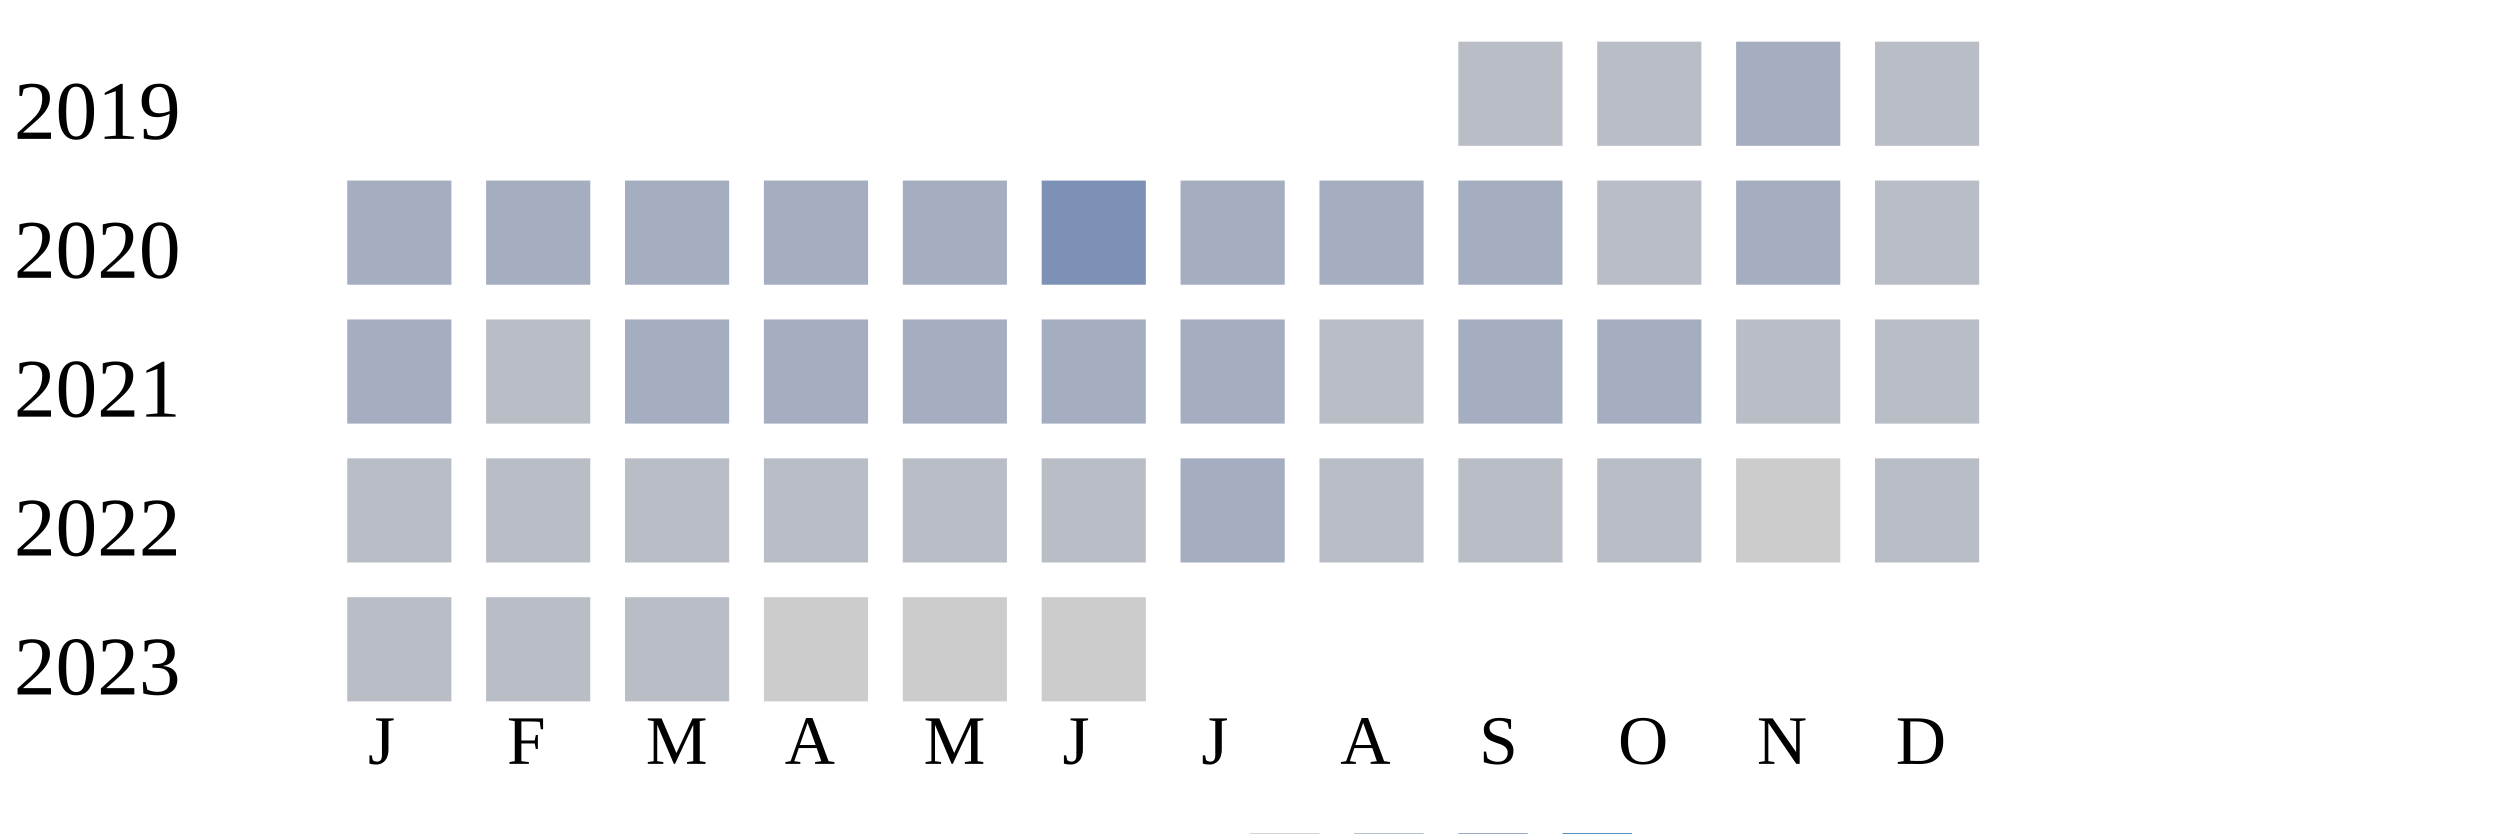
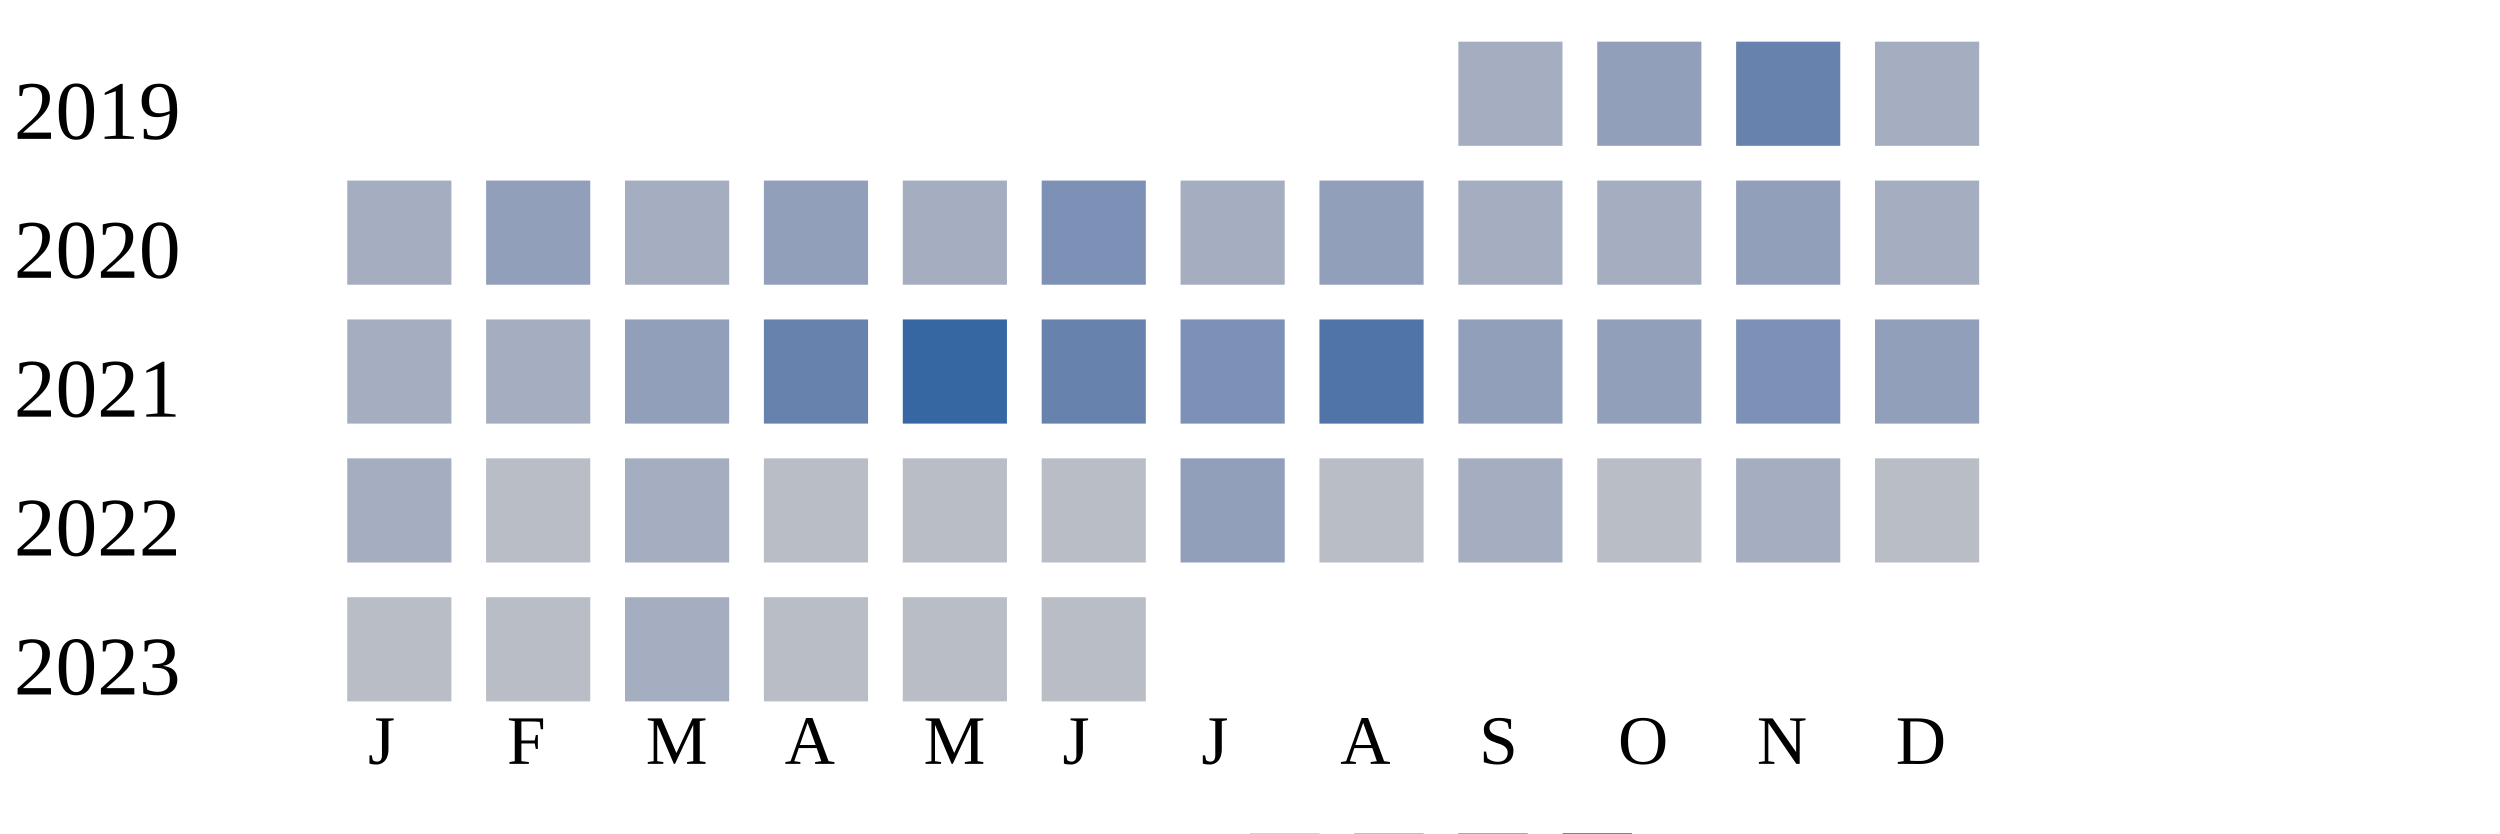
<svg xmlns="http://www.w3.org/2000/svg" width="360" height="120">
  <g transform="translate(0 0)">
    <text x="2" y="20">2019</text>
-     <rect x="210" y="6" width="15" height="15" fill="#b9bdc6" />
-     <rect x="230" y="6" width="15" height="15" fill="#b9bdc6" />
-     <rect x="250" y="6" width="15" height="15" fill="#a5aec0" />
-     <rect x="270" y="6" width="15" height="15" fill="#b9bdc6" />
+     <rect x="210" y="6" width="15" height="15" fill="#a5aec0" />
+     <rect x="230" y="6" width="15" height="15" fill="#919fba" />
+     <rect x="250" y="6" width="15" height="15" fill="#6882ae" />
+     <rect x="270" y="6" width="15" height="15" fill="#a5aec0" />
  </g>
  <g transform="translate(0 20)">
    <text x="2" y="20">2020</text>
    <rect x="50" y="6" width="15" height="15" fill="#a5aec0" />
-     <rect x="70" y="6" width="15" height="15" fill="#a5aec0" />
+     <rect x="70" y="6" width="15" height="15" fill="#919fba" />
    <rect x="90" y="6" width="15" height="15" fill="#a5aec0" />
-     <rect x="110" y="6" width="15" height="15" fill="#a5aec0" />
+     <rect x="110" y="6" width="15" height="15" fill="#919fba" />
    <rect x="130" y="6" width="15" height="15" fill="#a5aec0" />
    <rect x="150" y="6" width="15" height="15" fill="#7d90b5" />
    <rect x="170" y="6" width="15" height="15" fill="#a5aec0" />
-     <rect x="190" y="6" width="15" height="15" fill="#a5aec0" />
+     <rect x="190" y="6" width="15" height="15" fill="#919fba" />
    <rect x="210" y="6" width="15" height="15" fill="#a5aec0" />
-     <rect x="230" y="6" width="15" height="15" fill="#b9bdc6" />
-     <rect x="250" y="6" width="15" height="15" fill="#a5aec0" />
-     <rect x="270" y="6" width="15" height="15" fill="#b9bdc6" />
+     <rect x="230" y="6" width="15" height="15" fill="#a5aec0" />
+     <rect x="250" y="6" width="15" height="15" fill="#919fba" />
+     <rect x="270" y="6" width="15" height="15" fill="#a5aec0" />
  </g>
  <g transform="translate(0 40)">
    <text x="2" y="20">2021</text>
    <rect x="50" y="6" width="15" height="15" fill="#a5aec0" />
-     <rect x="70" y="6" width="15" height="15" fill="#b9bdc6" />
-     <rect x="90" y="6" width="15" height="15" fill="#a5aec0" />
-     <rect x="110" y="6" width="15" height="15" fill="#a5aec0" />
-     <rect x="130" y="6" width="15" height="15" fill="#a5aec0" />
-     <rect x="150" y="6" width="15" height="15" fill="#a5aec0" />
-     <rect x="170" y="6" width="15" height="15" fill="#a5aec0" />
-     <rect x="190" y="6" width="15" height="15" fill="#b9bdc6" />
-     <rect x="210" y="6" width="15" height="15" fill="#a5aec0" />
-     <rect x="230" y="6" width="15" height="15" fill="#a5aec0" />
-     <rect x="250" y="6" width="15" height="15" fill="#b9bdc6" />
-     <rect x="270" y="6" width="15" height="15" fill="#b9bdc6" />
+     <rect x="70" y="6" width="15" height="15" fill="#a5aec0" />
+     <rect x="90" y="6" width="15" height="15" fill="#919fba" />
+     <rect x="110" y="6" width="15" height="15" fill="#6882ae" />
+     <rect x="130" y="6" width="15" height="15" fill="#3667a2" />
+     <rect x="150" y="6" width="15" height="15" fill="#6882ae" />
+     <rect x="170" y="6" width="15" height="15" fill="#7d90b5" />
+     <rect x="190" y="6" width="15" height="15" fill="#5174a8" />
+     <rect x="210" y="6" width="15" height="15" fill="#919fba" />
+     <rect x="230" y="6" width="15" height="15" fill="#919fba" />
+     <rect x="250" y="6" width="15" height="15" fill="#7d90b5" />
+     <rect x="270" y="6" width="15" height="15" fill="#919fba" />
  </g>
  <g transform="translate(0 60)">
    <text x="2" y="20">2022</text>
-     <rect x="50" y="6" width="15" height="15" fill="#b9bdc6" />
+     <rect x="50" y="6" width="15" height="15" fill="#a5aec0" />
    <rect x="70" y="6" width="15" height="15" fill="#b9bdc6" />
-     <rect x="90" y="6" width="15" height="15" fill="#b9bdc6" />
+     <rect x="90" y="6" width="15" height="15" fill="#a5aec0" />
    <rect x="110" y="6" width="15" height="15" fill="#b9bdc6" />
    <rect x="130" y="6" width="15" height="15" fill="#b9bdc6" />
    <rect x="150" y="6" width="15" height="15" fill="#b9bdc6" />
-     <rect x="170" y="6" width="15" height="15" fill="#a5aec0" />
+     <rect x="170" y="6" width="15" height="15" fill="#919fba" />
    <rect x="190" y="6" width="15" height="15" fill="#b9bdc6" />
-     <rect x="210" y="6" width="15" height="15" fill="#b9bdc6" />
+     <rect x="210" y="6" width="15" height="15" fill="#a5aec0" />
    <rect x="230" y="6" width="15" height="15" fill="#b9bdc6" />
-     <rect x="250" y="6" width="15" height="15" fill="#cccccc" />
+     <rect x="250" y="6" width="15" height="15" fill="#a5aec0" />
    <rect x="270" y="6" width="15" height="15" fill="#b9bdc6" />
  </g>
  <g transform="translate(0 80)">
    <text x="2" y="20">2023</text>
    <rect x="50" y="6" width="15" height="15" fill="#b9bdc6" />
    <rect x="70" y="6" width="15" height="15" fill="#b9bdc6" />
-     <rect x="90" y="6" width="15" height="15" fill="#b9bdc6" />
-     <rect x="110" y="6" width="15" height="15" fill="#cccccc" />
-     <rect x="130" y="6" width="15" height="15" fill="#cccccc" />
-     <rect x="150" y="6" width="15" height="15" fill="#cccccc" />
+     <rect x="90" y="6" width="15" height="15" fill="#a5aec0" />
+     <rect x="110" y="6" width="15" height="15" fill="#b9bdc6" />
+     <rect x="130" y="6" width="15" height="15" fill="#b9bdc6" />
+     <rect x="150" y="6" width="15" height="15" fill="#b9bdc6" />
  </g>
  <text style="font-size: 10px; text-align: center" x="53" y="110">J</text>
  <text style="font-size: 10px; text-align: center" x="73" y="110">F</text>
  <text style="font-size: 10px; text-align: center" x="93" y="110">M</text>
  <text style="font-size: 10px; text-align: center" x="113" y="110">A</text>
  <text style="font-size: 10px; text-align: center" x="133" y="110">M</text>
  <text style="font-size: 10px; text-align: center" x="153" y="110">J</text>
  <text style="font-size: 10px; text-align: center" x="173" y="110">J</text>
  <text style="font-size: 10px; text-align: center" x="193" y="110">A</text>
  <text style="font-size: 10px; text-align: center" x="213" y="110">S</text>
  <text style="font-size: 10px; text-align: center" x="233" y="110">O</text>
  <text style="font-size: 10px; text-align: center" x="253" y="110">N</text>
  <text style="font-size: 10px; text-align: center" x="273" y="110">D</text>
  <text style="font-size: 10px;" x="155" y="129">Less</text>
  <rect fill="#b9bdc6" width="10" height="10" x="180" y="120" />
  <rect fill="#919fba" width="10" height="10" x="195" y="120" />
  <rect fill="#6882ae" width="10" height="10" x="210" y="120" />
  <rect fill="#005a9c" width="10" height="10" x="225" y="120" />
  <text x="240" y="129" style="font-size: 10px;">More</text>
</svg>
